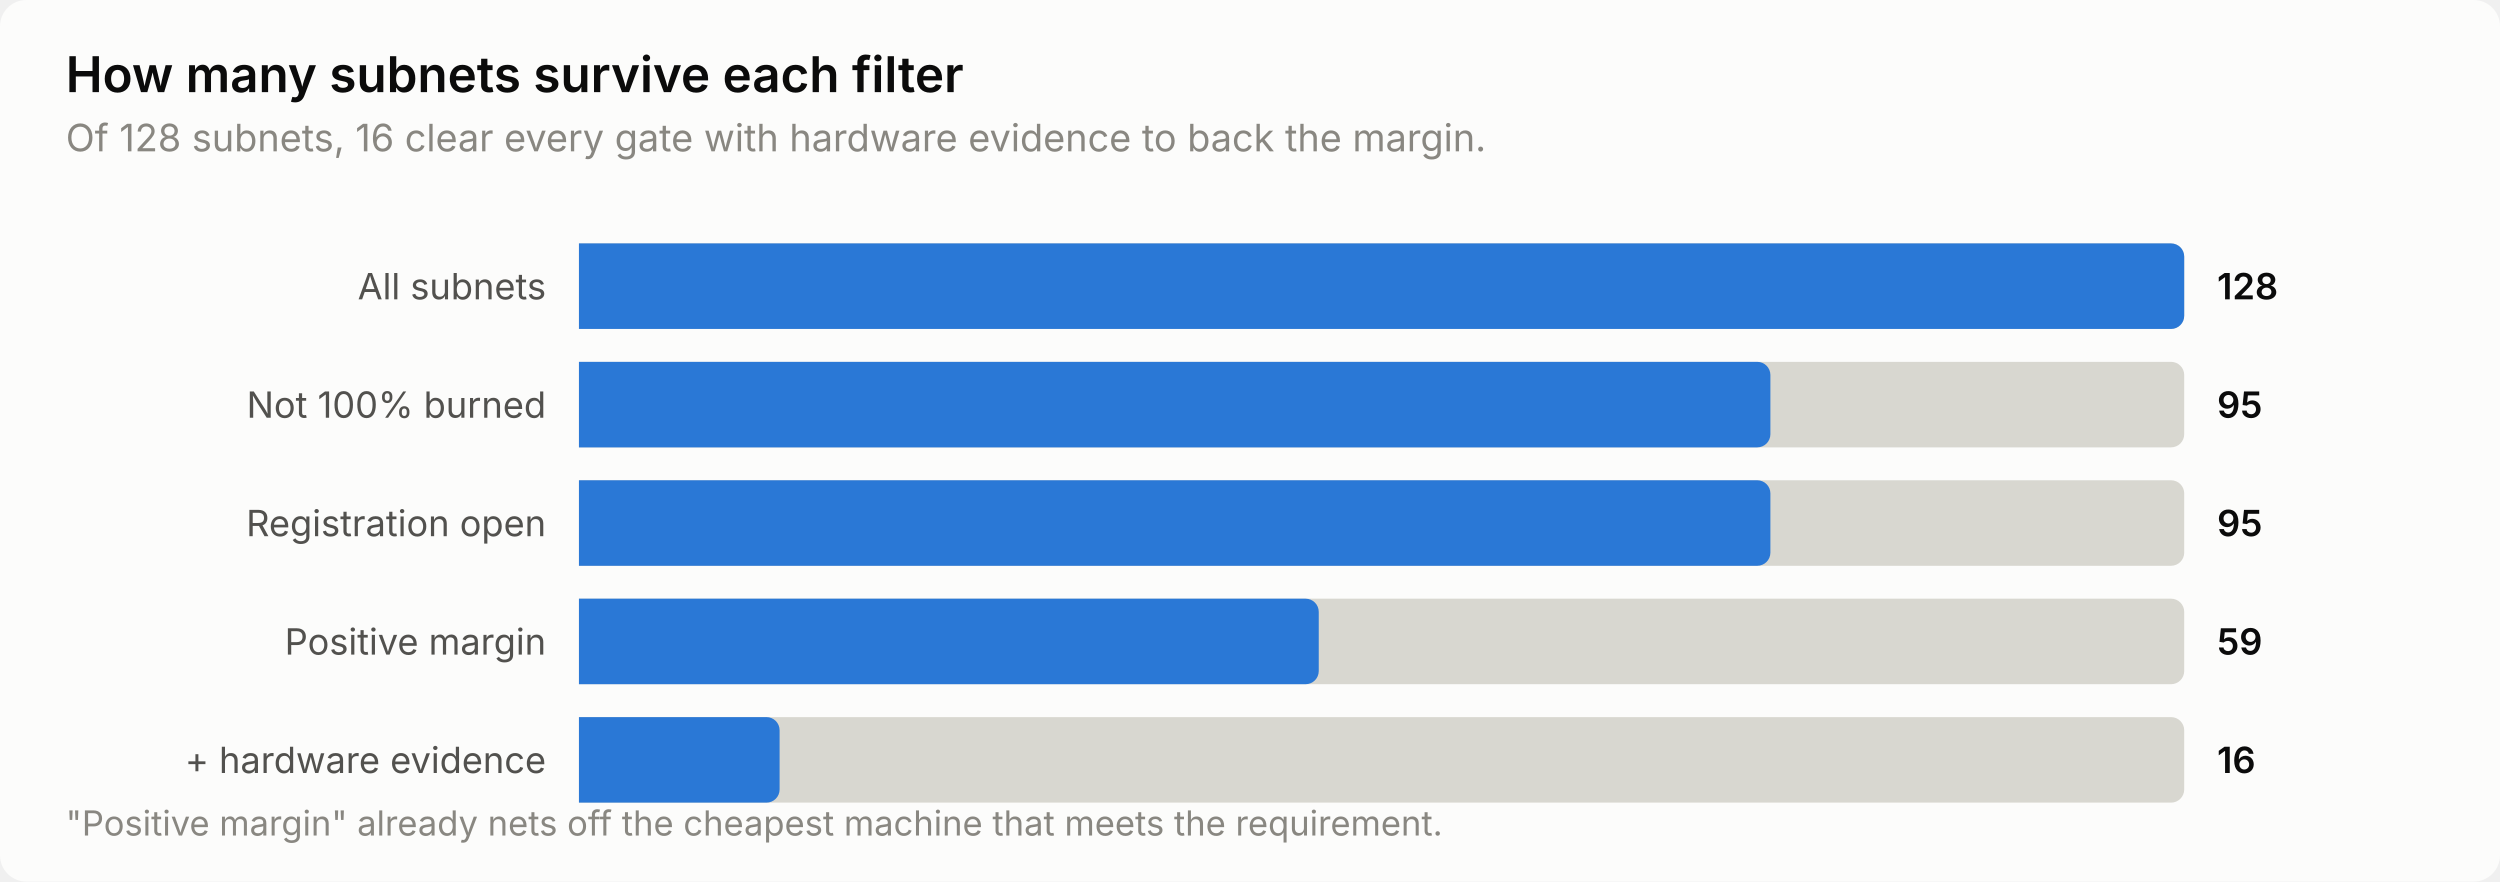
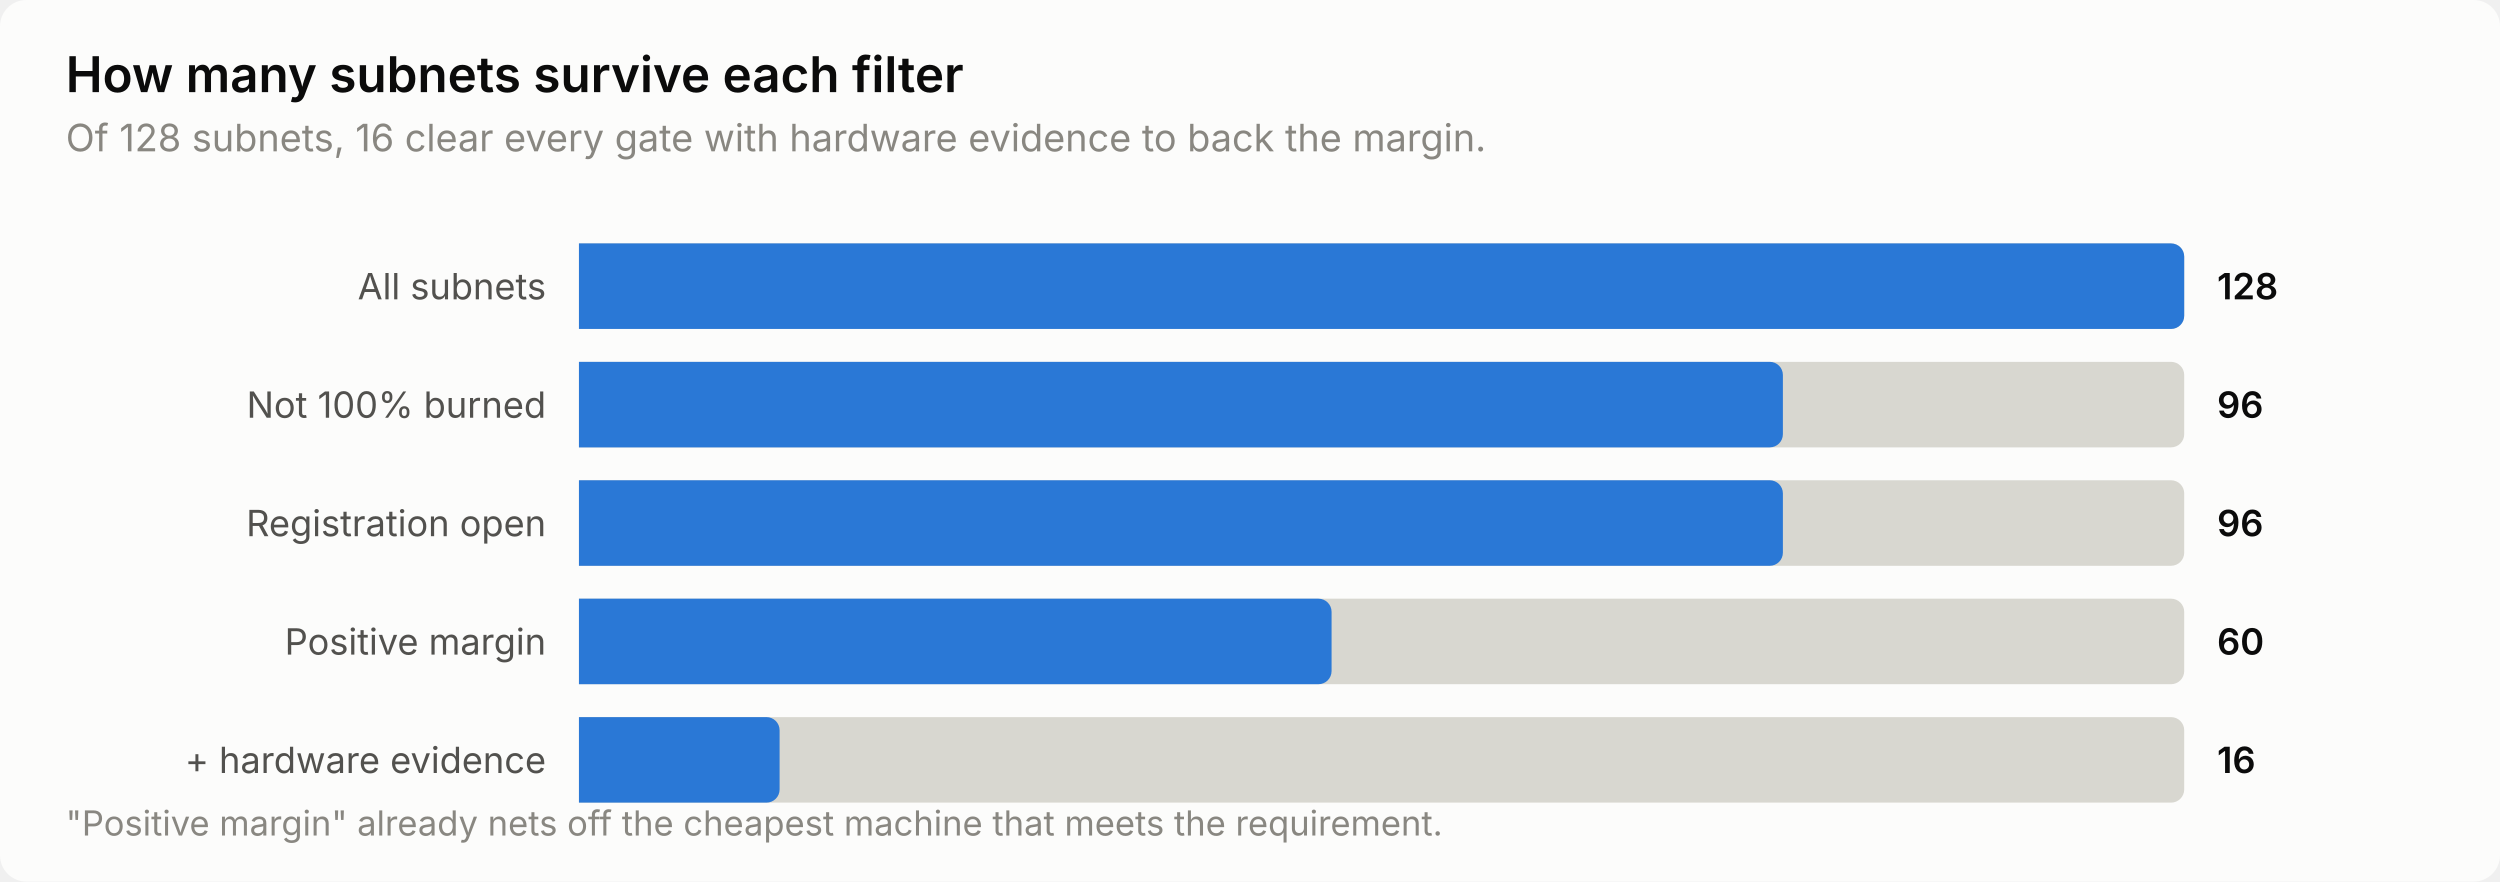
<svg xmlns="http://www.w3.org/2000/svg" width="760" height="268" viewBox="0 0 760 268" role="img" aria-label="How many subnets survive each filter">
  <style>
    text { font-family: system-ui, -apple-system, 'Segoe UI', sans-serif; }
    .t-title { font-size: 15px; font-weight: 600; }
    .t-sub { font-size: 11.5px; }
    .t-lab { font-size: 11px; }
    .t-val { font-size: 11px; font-weight: 600; font-variant-numeric: tabular-nums; }
    .t-tick { font-size: 10.5px; font-variant-numeric: tabular-nums; }

    .surface { fill: #fcfcfb; }
    .ink { fill: #0b0b0b; }
    .ink2 { fill: #52514e; }
    .muted { fill: #898781; }
    .grid { stroke: #e1e0d9; }
    .axis { stroke: #c3c2b7; }
    .accent { fill: #2a78d6; }
    .critical { fill: #d03b3b; }
    .deemph { fill: #d8d7d0; }

    @media (prefers-color-scheme: dark) {
      .surface { fill: #1a1a19; }
      .ink { fill: #ffffff; }
      .ink2 { fill: #c3c2b7; }
      .muted { fill: #898781; }
      .grid { stroke: #2c2c2a; }
      .axis { stroke: #383835; }
      .accent { fill: #3987e5; }
      .deemph { fill: #3a3a37; }
    }
</style>
  <rect class="surface" width="760" height="268" rx="8" />
  <text class="ink t-title" x="20" y="28">How many subnets survive each filter</text>
  <text class="muted t-sub" x="20" y="46">Of 128 subnets, 16 clear every gate with hardware evidence to back the margin.</text>
  <text class="ink2 t-lab" x="166" y="91" text-anchor="end">All subnets</text>
  <path class="deemph" d="M176.0,74.0 H660.0 a4.0,4.0 0 0 1 4.0,4.0 V96.0 a4.0,4.0 0 0 1 -4.0,4.0 H176.0 Z" />
  <path class="accent" d="M176.0,74.0 H660.0 a4.0,4.0 0 0 1 4.0,4.0 V96.0 a4.0,4.0 0 0 1 -4.0,4.0 H176.0 Z" />
  <text class="ink t-val" x="674" y="91">128</text>
  <text class="ink2 t-lab" x="166" y="127" text-anchor="end">Not 100% burned</text>
  <path class="deemph" d="M176.0,110.0 H660.0 a4.0,4.0 0 0 1 4.0,4.0 V132.0 a4.0,4.0 0 0 1 -4.0,4.0 H176.0 Z" />
-   <path class="accent" d="M176.0,110.0 H534.2 a4.0,4.0 0 0 1 4.0,4.0 V132.0 a4.0,4.0 0 0 1 -4.0,4.0 H176.0 Z" />
-   <text class="ink t-val" x="674" y="127">95</text>
+   <path class="accent" d="M176.0,110.0 H538.0 a4.0,4.0 0 0 1 4.0,4.0 V132.0 a4.0,4.0 0 0 1 -4.0,4.0 H176.0 Z" />
+   <text class="ink t-val" x="674" y="127">96</text>
  <text class="ink2 t-lab" x="166" y="163" text-anchor="end">Registration open</text>
  <path class="deemph" d="M176.0,146.0 H660.0 a4.0,4.0 0 0 1 4.0,4.0 V168.0 a4.0,4.0 0 0 1 -4.0,4.0 H176.0 Z" />
-   <path class="accent" d="M176.0,146.0 H534.2 a4.0,4.0 0 0 1 4.0,4.0 V168.0 a4.0,4.0 0 0 1 -4.0,4.0 H176.0 Z" />
-   <text class="ink t-val" x="674" y="163">95</text>
+   <path class="accent" d="M176.0,146.0 H538.0 a4.0,4.0 0 0 1 4.0,4.0 V168.0 a4.0,4.0 0 0 1 -4.0,4.0 H176.0 Z" />
+   <text class="ink t-val" x="674" y="163">96</text>
  <text class="ink2 t-lab" x="166" y="199" text-anchor="end">Positive margin</text>
  <path class="deemph" d="M176.0,182.0 H660.0 a4.0,4.0 0 0 1 4.0,4.0 V204.0 a4.0,4.0 0 0 1 -4.0,4.0 H176.0 Z" />
-   <path class="accent" d="M176.0,182.0 H396.9 a4.0,4.0 0 0 1 4.0,4.0 V204.0 a4.0,4.0 0 0 1 -4.0,4.0 H176.0 Z" />
-   <text class="ink t-val" x="674" y="199">59</text>
+   <path class="accent" d="M176.0,182.0 H400.8 a4.0,4.0 0 0 1 4.0,4.0 V204.0 a4.0,4.0 0 0 1 -4.0,4.0 H176.0 Z" />
+   <text class="ink t-val" x="674" y="199">60</text>
  <text class="ink2 t-lab" x="166" y="235" text-anchor="end">+ hardware evidence</text>
  <path class="deemph" d="M176.0,218.0 H660.0 a4.0,4.0 0 0 1 4.0,4.0 V240.0 a4.0,4.0 0 0 1 -4.0,4.0 H176.0 Z" />
  <path class="accent" d="M176.0,218.0 H233.0 a4.0,4.0 0 0 1 4.0,4.0 V240.0 a4.0,4.0 0 0 1 -4.0,4.0 H176.0 Z" />
  <text class="ink t-val" x="674" y="235">16</text>
  <text class="muted t-tick" x="20" y="254">"Positive margin" already nets off the cheapest machine that meets the requirement.</text>
</svg>
